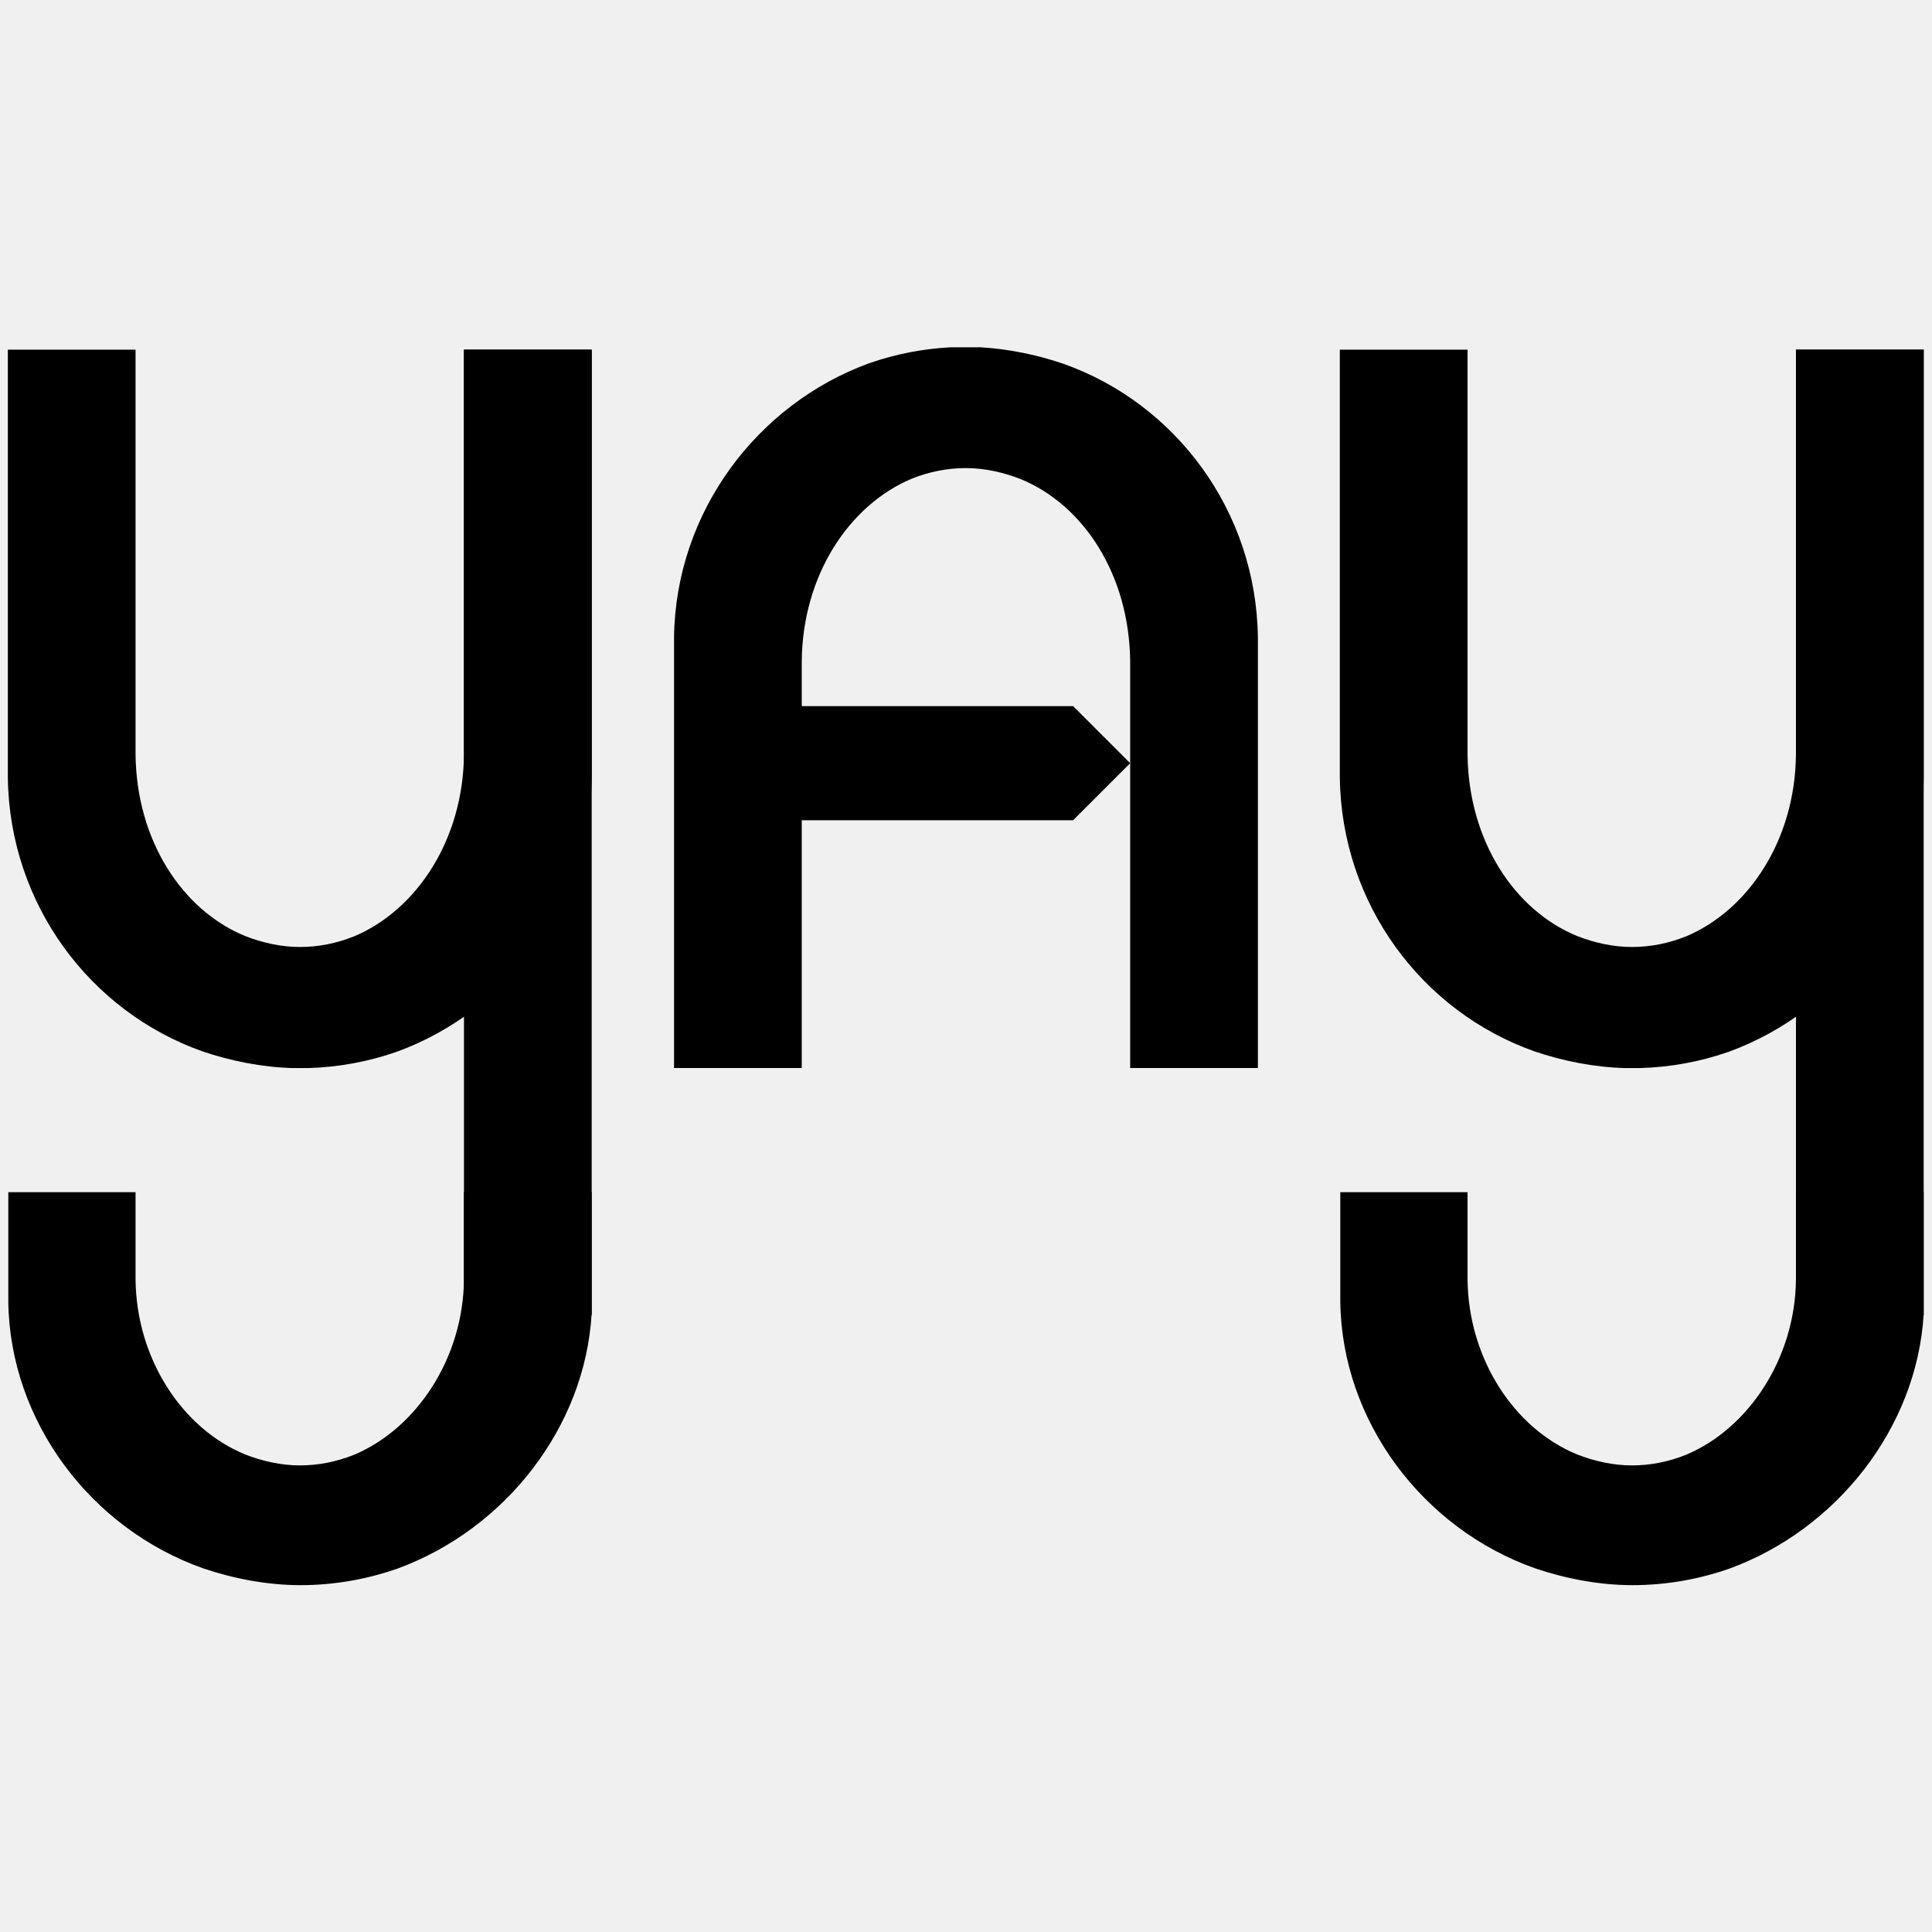
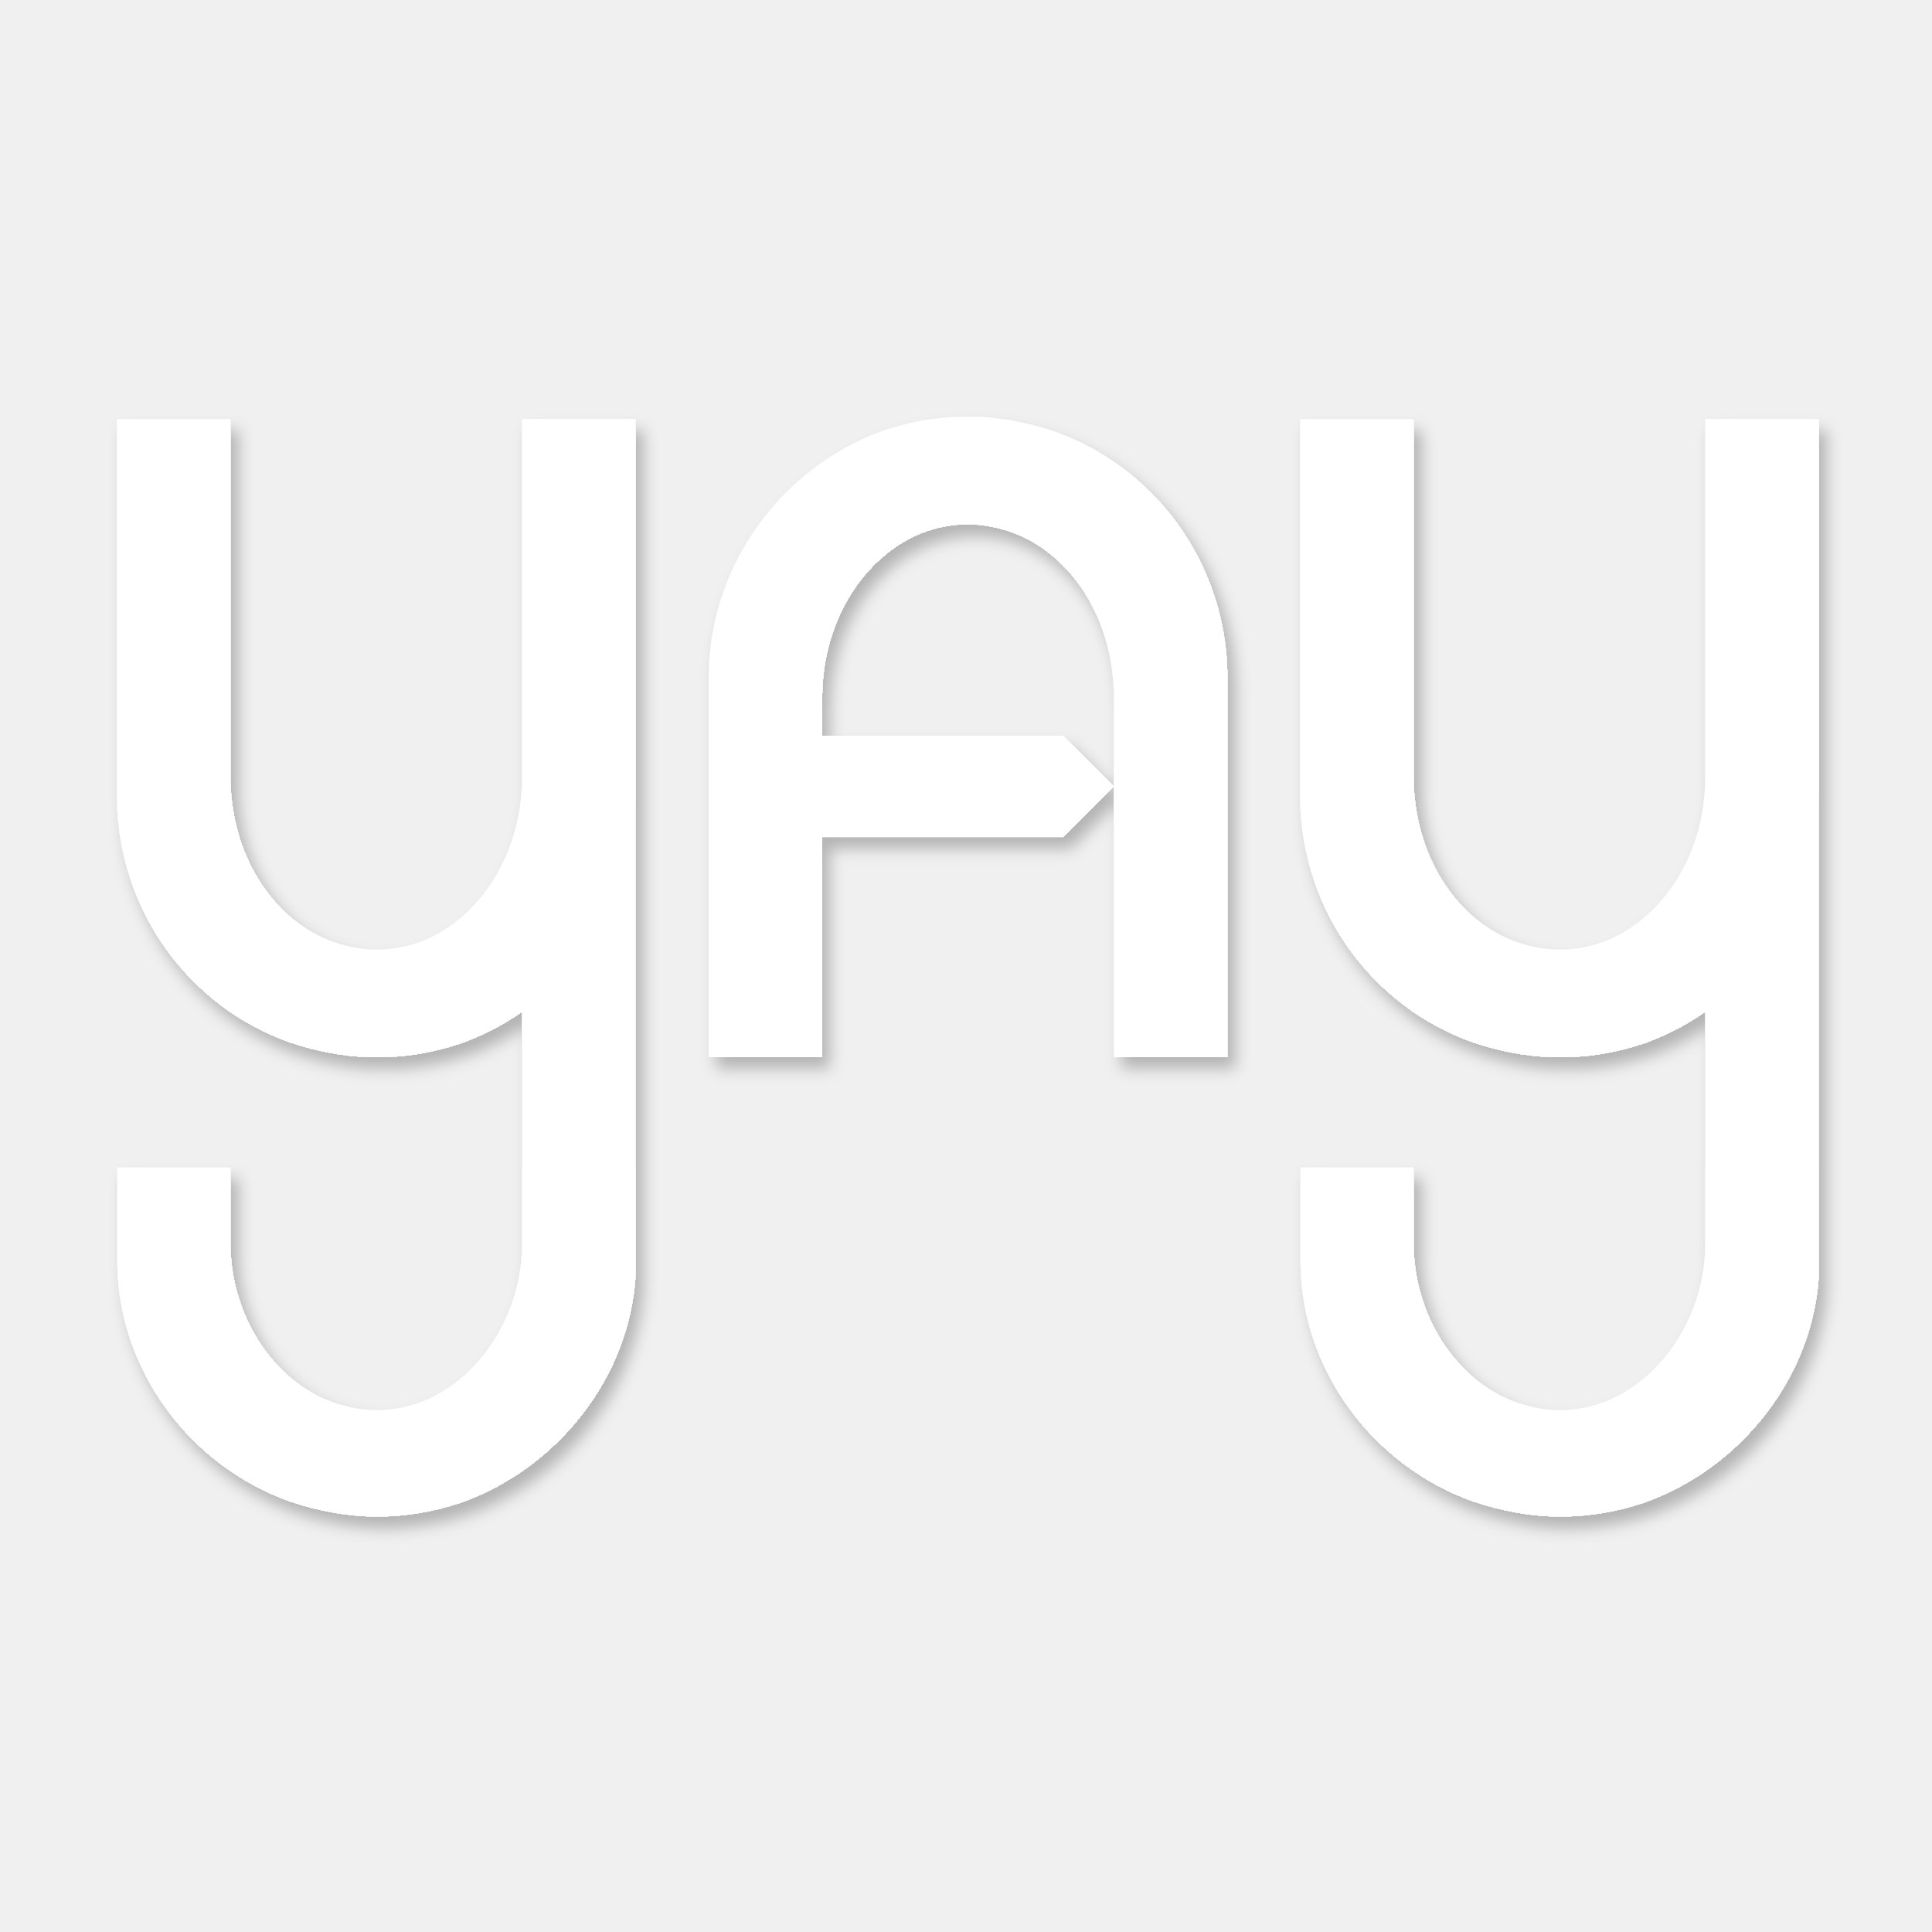
- <svg xmlns="http://www.w3.org/2000/svg" height="5000.0pt" stroke-miterlimit="10" style="fill-rule:nonzero;clip-rule:evenodd;stroke-linecap:round;stroke-linejoin:round;" version="1.1" viewBox="0 0 5000 5000" width="5000.0pt" xml:space="preserve">
-   <defs />
-   <g id="Untitled">
-     <g opacity="1">
-       <clipPath clip-rule="nonzero" id="ClipPath">
-         <path d="M1200.76 904.891L1531.31 904.891L1531.31 3403.82L1200.76 3403.82L1200.76 904.891Z" />
-       </clipPath>
-       <g clip-path="url(#ClipPath)">
-         <path d="M1200.76 904.891L1531.31 904.891L1531.31 3403.4L1200.76 3403.4L1200.76 904.891Z" fill="#000000" fill-rule="nonzero" opacity="1" stroke="none" />
+ <svg xmlns="http://www.w3.org/2000/svg" width="1024" height="1024" viewBox="0 0 1024 1024" fill="none">
+   <g filter="url(#filter0_bd_350_2)">
+     <mask id="mask0_350_2" style="mask-type:luminance" maskUnits="userSpaceOnUse" x="276" y="222" width="61" height="455">
+       <path d="M276.753 222.1H336.887V676.706H276.753V222.1Z" fill="white" />
+     </mask>
+     <g mask="url(#mask0_350_2)">
+       <path d="M276.753 222.1H336.887V676.629H276.753V222.1Z" fill="white" />
+     </g>
+     <path d="M62 222.103V423.54C62.742 483.146 100.716 533.766 153.676 552.487C166.782 556.944 181.554 559.94 196.206 560.344H203.25C217.633 559.953 231.483 557.348 244.318 552.936C244.615 552.787 244.908 552.785 245.204 552.634C297.572 533.465 336.144 482.846 336.887 423.687V222.103H276.751V412.794C276.334 452.747 254.639 485.757 225.182 498.258C225.016 498.355 224.849 498.353 224.682 498.451C216.839 501.577 208.331 503.334 199.486 503.334C190.641 503.334 181.626 501.285 173.699 498.162C143.91 485.953 122.547 452.942 122.13 412.652V222.103H62Z" fill="white" />
+     <path d="M62.222 618.762V670.417C62.964 726.506 100.943 777.129 153.904 795.851C167.996 800.644 184.017 803.786 199.742 803.788C215.468 803.788 230.596 801.092 244.54 796.3C244.837 796.151 245.135 796.149 245.432 795.998C296.105 777.448 333.81 729.442 336.87 675.84V618.762H276.751V660.002C276.334 696.819 254.639 729.832 225.182 742.331C225.016 742.43 224.849 742.428 224.682 742.524C216.839 745.65 208.331 747.409 199.486 747.409C190.641 747.409 181.626 745.36 173.699 742.235C143.909 730.028 122.547 697.013 122.13 659.962V618.762H62.222Z" fill="white" />
+     <path d="M505.663 221C492.578 221.701 479.976 224.226 468.222 228.265C467.924 228.415 467.625 228.417 467.329 228.567C414.963 247.736 376.394 298.357 375.654 357.543V560.315H435.784V368.686C436.2 328.45 457.896 295.445 487.353 282.943C487.518 282.847 487.684 282.843 487.853 282.745C495.696 279.619 504.209 277.862 513.054 277.862C521.899 277.862 530.908 279.916 538.836 283.041C568.626 295.248 589.987 328.258 590.405 368.839V560.315H650.541V357.69C649.798 298.055 611.824 247.436 558.864 228.715C546.862 224.634 533.459 221.767 520.035 221H505.663Z" fill="white" />
+     <mask id="mask1_350_2" style="mask-type:luminance" maskUnits="userSpaceOnUse" x="405" y="389" width="186" height="55">
+       <path d="M405.667 389.939H590.487V443.655H405.667V389.939Z" fill="white" />
+     </mask>
+     <g mask="url(#mask1_350_2)">
+       <mask id="mask2_350_2" style="mask-type:luminance" maskUnits="userSpaceOnUse" x="405" y="389" width="186" height="55">
+         <path d="M405.667 389.939H563.55L590.407 416.796L563.55 443.655H405.667L432.524 416.796L405.667 389.939Z" fill="white" />
+       </mask>
+       <g mask="url(#mask2_350_2)">
+         <path d="M405.667 389.939H590.312V443.655H405.667V389.939Z" fill="white" />
      </g>
    </g>
-     <path d="M20.281 904.906L20.281 2012.19C24.359 2339.84 233.099 2618.09 524.219 2721C596.258 2745.5 677.458 2761.97 758 2764.19L796.719 2764.19C875.783 2762.04 951.917 2747.72 1022.47 2723.47C1024.1 2722.65 1025.71 2722.64 1027.34 2721.81C1315.2 2616.44 1527.23 2338.19 1531.31 2013L1531.31 904.906L1200.75 904.906L1200.75 1953.12C1198.46 2172.74 1079.2 2354.19 917.281 2422.91C916.365 2423.44 915.448 2423.43 914.531 2423.97C871.417 2441.15 824.651 2450.81 776.031 2450.81C727.411 2450.81 677.854 2439.55 634.281 2422.38C470.531 2355.27 353.104 2173.81 350.812 1952.34L350.812 904.906L20.281 904.906Z" fill="#000000" fill-rule="nonzero" opacity="1" stroke="none" />
-     <path d="M21.5 3085.31L21.5 3369.25C25.578 3677.57 234.349 3955.84 525.469 4058.75C602.932 4085.1 691 4102.37 777.438 4102.38C863.88 4102.38 947.042 4087.56 1023.69 4061.22C1025.32 4060.4 1026.96 4060.39 1028.59 4059.56C1307.14 3957.59 1514.4 3693.71 1531.22 3399.06L1531.22 3085.31L1200.75 3085.31L1200.75 3312C1198.46 3514.38 1079.2 3695.85 917.281 3764.56C916.365 3765.1 915.448 3765.09 914.531 3765.62C871.417 3782.8 824.651 3792.47 776.031 3792.47C727.411 3792.47 677.854 3781.21 634.281 3764.03C470.531 3696.93 353.104 3515.45 350.812 3311.78L350.812 3085.31L21.5 3085.31Z" fill="#000000" fill-rule="nonzero" opacity="1" stroke="none" />
-     <path d="M2459.06 898.844C2387.13 902.698 2317.86 916.576 2253.25 938.781C2251.61 939.604 2249.97 939.615 2248.34 940.438C1960.49 1045.81 1748.48 1324.07 1744.41 1649.41L1744.41 2764.03L2074.94 2764.03L2074.94 1710.66C2077.23 1489.49 2196.49 1308.06 2358.41 1239.34C2359.32 1238.81 2360.23 1238.79 2361.16 1238.25C2404.27 1221.07 2451.07 1211.41 2499.69 1211.41C2548.31 1211.41 2597.83 1222.7 2641.41 1239.88C2805.16 1306.98 2922.58 1488.43 2924.88 1711.5L2924.88 2764.03L3255.44 2764.03L3255.44 1650.22C3251.36 1322.41 3042.62 1044.16 2751.5 941.25C2685.53 918.817 2611.85 903.059 2538.06 898.844L2459.06 898.844Z" fill="#000000" fill-rule="nonzero" opacity="1" stroke="none" />
-     <g opacity="1">
-       <clipPath clip-rule="nonzero" id="ClipPath_2">
-         <path d="M1909.39 1827.49L2925.33 1827.49L2925.33 2122.76L1909.39 2122.76L1909.39 1827.49Z" />
-       </clipPath>
-       <g clip-path="url(#ClipPath_2)">
-         <clipPath clip-rule="nonzero" id="ClipPath_3">
-           <path d="M1909.39 1827.49L2777.26 1827.49L2924.89 1975.12L2777.26 2122.76L1909.39 2122.76L2057.02 1975.12L1909.39 1827.49Z" />
-         </clipPath>
-         <g clip-path="url(#ClipPath_3)">
-           <path d="M1909.39 1827.49L2924.37 1827.49L2924.37 2122.76L1909.39 2122.76L1909.39 1827.49Z" fill="#000000" fill-rule="nonzero" opacity="1" stroke="none" />
-         </g>
-       </g>
+     <mask id="mask3_350_2" style="mask-type:luminance" maskUnits="userSpaceOnUse" x="903" y="222" width="61" height="455">
+       <path d="M903.864 222.1H963.998V676.706H903.864V222.1Z" fill="white" />
+     </mask>
+     <g mask="url(#mask3_350_2)">
+       <path d="M903.864 222.1H963.998V676.629H903.864V222.1Z" fill="white" />
    </g>
-     <g opacity="1">
-       <clipPath clip-rule="nonzero" id="ClipPath_4">
-         <path d="M4647.94 904.891L4978.49 904.891L4978.49 3403.82L4647.94 3403.82L4647.94 904.891Z" />
-       </clipPath>
-       <g clip-path="url(#ClipPath_4)">
-         <path d="M4647.94 904.891L4978.49 904.891L4978.49 3403.4L4647.94 3403.4L4647.94 904.891Z" fill="#000000" fill-rule="nonzero" opacity="1" stroke="none" />
-       </g>
-     </g>
-     <path d="M3467.47 904.906L3467.47 2012.19C3471.55 2339.84 3680.29 2618.09 3971.41 2721C4043.45 2745.5 4124.65 2761.97 4205.19 2764.19L4243.91 2764.19C4322.97 2762.04 4399.1 2747.72 4469.66 2723.47C4471.29 2722.65 4472.9 2722.64 4474.53 2721.81C4762.39 2616.44 4974.42 2338.19 4978.5 2013L4978.5 904.906L4647.94 904.906L4647.94 1953.12C4645.65 2172.74 4526.38 2354.19 4364.47 2422.91C4363.55 2423.44 4362.64 2423.43 4361.72 2423.97C4318.6 2441.15 4271.84 2450.81 4223.22 2450.81C4174.6 2450.81 4125.05 2439.55 4081.47 2422.38C3917.72 2355.27 3800.29 2173.81 3798 1952.34L3798 904.906L3467.47 904.906Z" fill="#000000" fill-rule="nonzero" opacity="1" stroke="none" />
-     <path d="M3468.69 3085.31L3468.69 3369.25C3472.77 3677.57 3681.54 3955.84 3972.66 4058.75C4050.13 4085.1 4138.19 4102.37 4224.62 4102.38C4311.07 4102.38 4394.26 4087.56 4470.91 4061.22C4472.54 4060.4 4474.15 4060.39 4475.78 4059.56C4753.25 3957.99 4960.17 3695.8 4978.41 3402.53L4978.41 3085.31L4647.94 3085.31L4647.94 3312C4645.65 3514.38 4526.38 3695.85 4364.47 3764.56C4363.55 3765.1 4362.64 3765.09 4361.72 3765.62C4318.6 3782.8 4271.84 3792.47 4223.22 3792.47C4174.6 3792.47 4125.05 3781.21 4081.47 3764.03C3917.72 3696.93 3800.29 3515.45 3798 3311.78L3798 3085.31L3468.69 3085.31Z" fill="#000000" fill-rule="nonzero" opacity="1" stroke="none" />
+     <path d="M689.113 222.103V423.54C689.856 483.146 727.83 533.766 780.79 552.487C793.896 556.944 808.668 559.94 823.319 560.344H830.363C844.746 559.953 858.596 557.348 871.432 552.936C871.728 552.787 872.021 552.785 872.318 552.634C924.685 533.465 963.258 482.846 964 423.687V222.103H903.865V412.794C903.448 452.747 881.75 485.757 852.296 498.258C852.128 498.355 851.963 498.353 851.795 498.451C843.951 501.577 835.444 503.334 826.599 503.334C817.755 503.334 808.74 501.285 800.812 498.162C771.023 485.953 749.66 452.942 749.243 412.652V222.103H689.113Z" fill="white" />
+     <path d="M689.335 618.762V670.417C690.077 726.506 728.057 777.129 781.017 795.851C795.111 800.644 811.131 803.786 826.854 803.788C842.581 803.788 857.715 801.092 871.659 796.3C871.956 796.151 872.248 796.149 872.545 795.998C923.022 777.52 960.665 729.823 963.984 676.471V618.762H903.864V660.002C903.448 696.819 881.75 729.832 852.295 742.331C852.128 742.43 851.963 742.428 851.795 742.524C843.951 745.65 835.444 747.409 826.599 747.409C817.754 747.409 808.74 745.36 800.812 742.235C771.023 730.028 749.66 697.013 749.243 659.962V618.762H689.335Z" fill="white" />
  </g>
+   <defs>
+     <filter id="filter0_bd_350_2" x="58" y="217" width="918" height="600.788" filterUnits="userSpaceOnUse" color-interpolation-filters="sRGB">
+       <feFlood flood-opacity="0" result="BackgroundImageFix" />
+       <feGaussianBlur in="BackgroundImageFix" stdDeviation="2" />
+       <feComposite in2="SourceAlpha" operator="in" result="effect1_backgroundBlur_350_2" />
+       <feColorMatrix in="SourceAlpha" type="matrix" values="0 0 0 0 0 0 0 0 0 0 0 0 0 0 0 0 0 0 127 0" result="hardAlpha" />
+       <feOffset dx="4" dy="6" />
+       <feGaussianBlur stdDeviation="4" />
+       <feComposite in2="hardAlpha" operator="out" />
+       <feColorMatrix type="matrix" values="0 0 0 0 0 0 0 0 0 0 0 0 0 0 0 0 0 0 0.25 0" />
+       <feBlend mode="normal" in2="effect1_backgroundBlur_350_2" result="effect2_dropShadow_350_2" />
+       <feBlend mode="normal" in="SourceGraphic" in2="effect2_dropShadow_350_2" result="shape" />
+     </filter>
+   </defs>
</svg>
